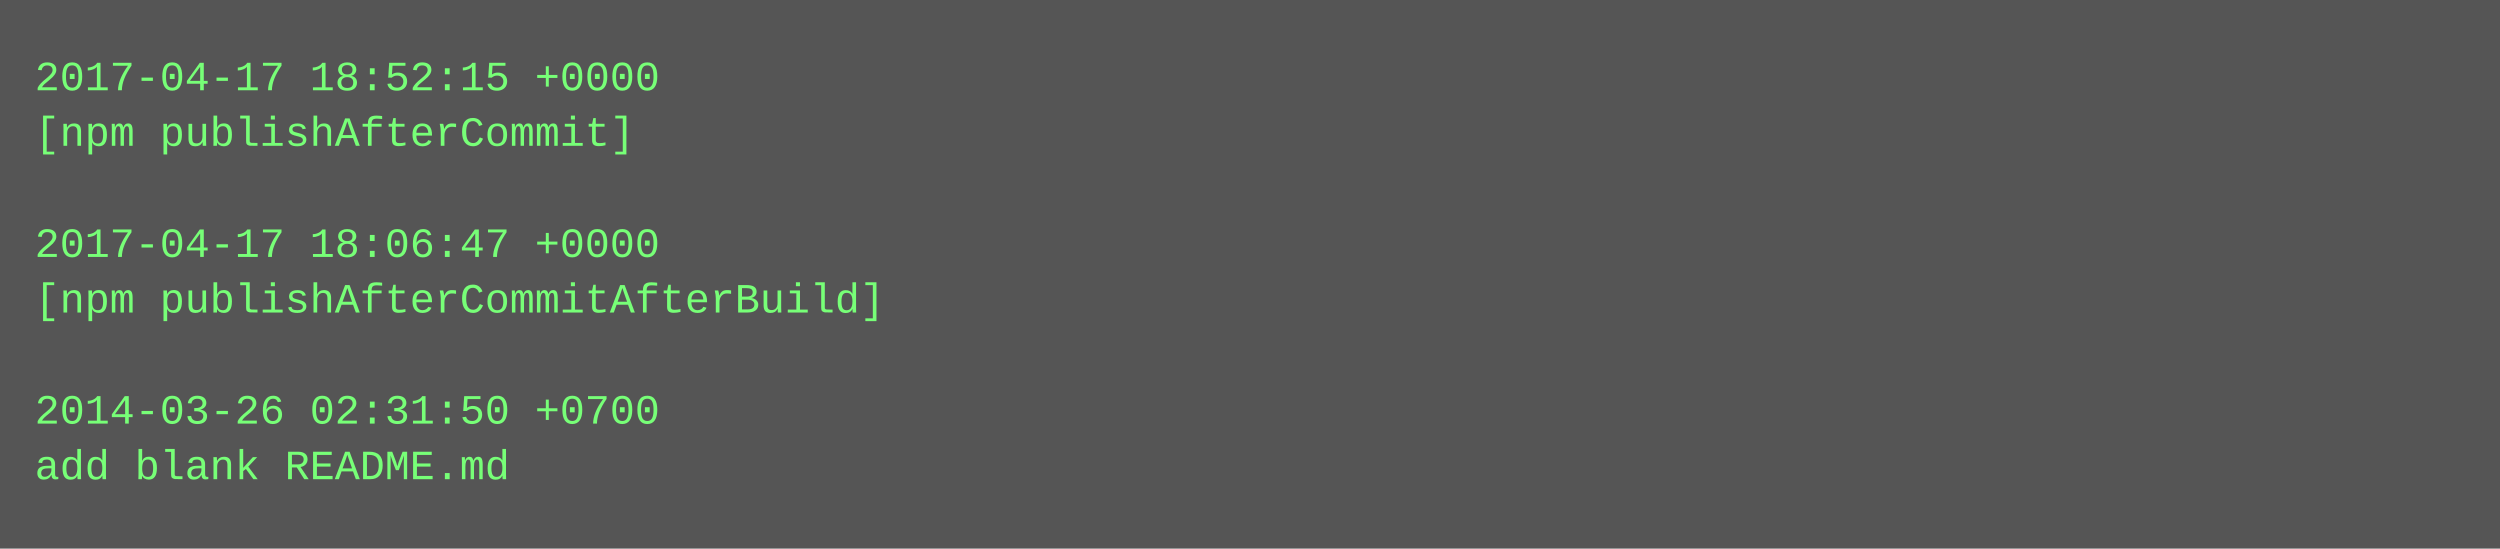
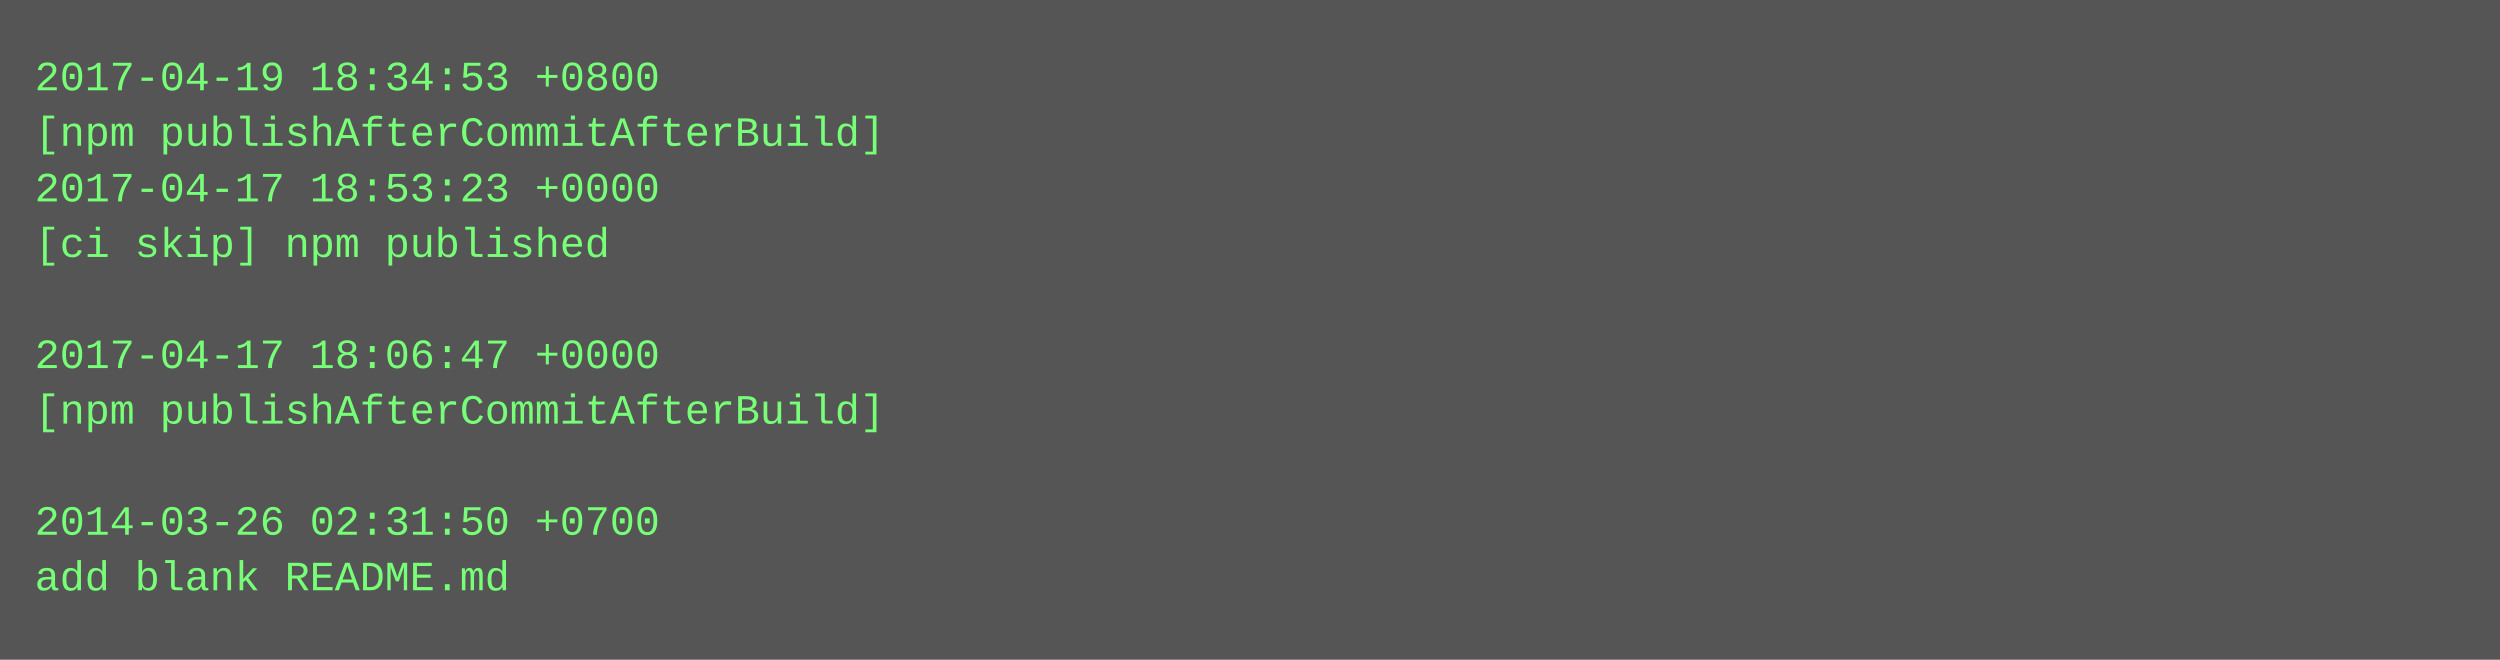
- <svg xmlns="http://www.w3.org/2000/svg" height="158" width="720">
-   <rect height="158" fill="#555" width="720" />
+ <svg xmlns="http://www.w3.org/2000/svg" height="190" width="720">
+   <rect height="190" fill="#555" width="720" />
  <text fill="#7f7" font-family="Courier New" font-size="12" xml:space="preserve">
-     <tspan x="10" y="26">2017-04-17 18:52:15 +0000</tspan>
-     <tspan x="10" y="42">[npm publishAfterCommit]</tspan>
-     <tspan x="10" y="58" />
-     <tspan x="10" y="74">2017-04-17 18:06:47 +0000</tspan>
-     <tspan x="10" y="90">[npm publishAfterCommitAfterBuild]</tspan>
-     <tspan x="10" y="106" />
-     <tspan x="10" y="122">2014-03-26 02:31:50 +0700</tspan>
-     <tspan x="10" y="138">add blank README.md</tspan>
+     <tspan x="10" y="26">2017-04-19 18:34:53 +0800</tspan>
+     <tspan x="10" y="42">[npm publishAfterCommitAfterBuild]</tspan>
+     <tspan x="10" y="58">2017-04-17 18:53:23 +0000</tspan>
+     <tspan x="10" y="74">[ci skip] npm published</tspan>
+     <tspan x="10" y="90" />
+     <tspan x="10" y="106">2017-04-17 18:06:47 +0000</tspan>
+     <tspan x="10" y="122">[npm publishAfterCommitAfterBuild]</tspan>
+     <tspan x="10" y="138" />
+     <tspan x="10" y="154">2014-03-26 02:31:50 +0700</tspan>
+     <tspan x="10" y="170">add blank README.md</tspan>
  </text>
</svg>
